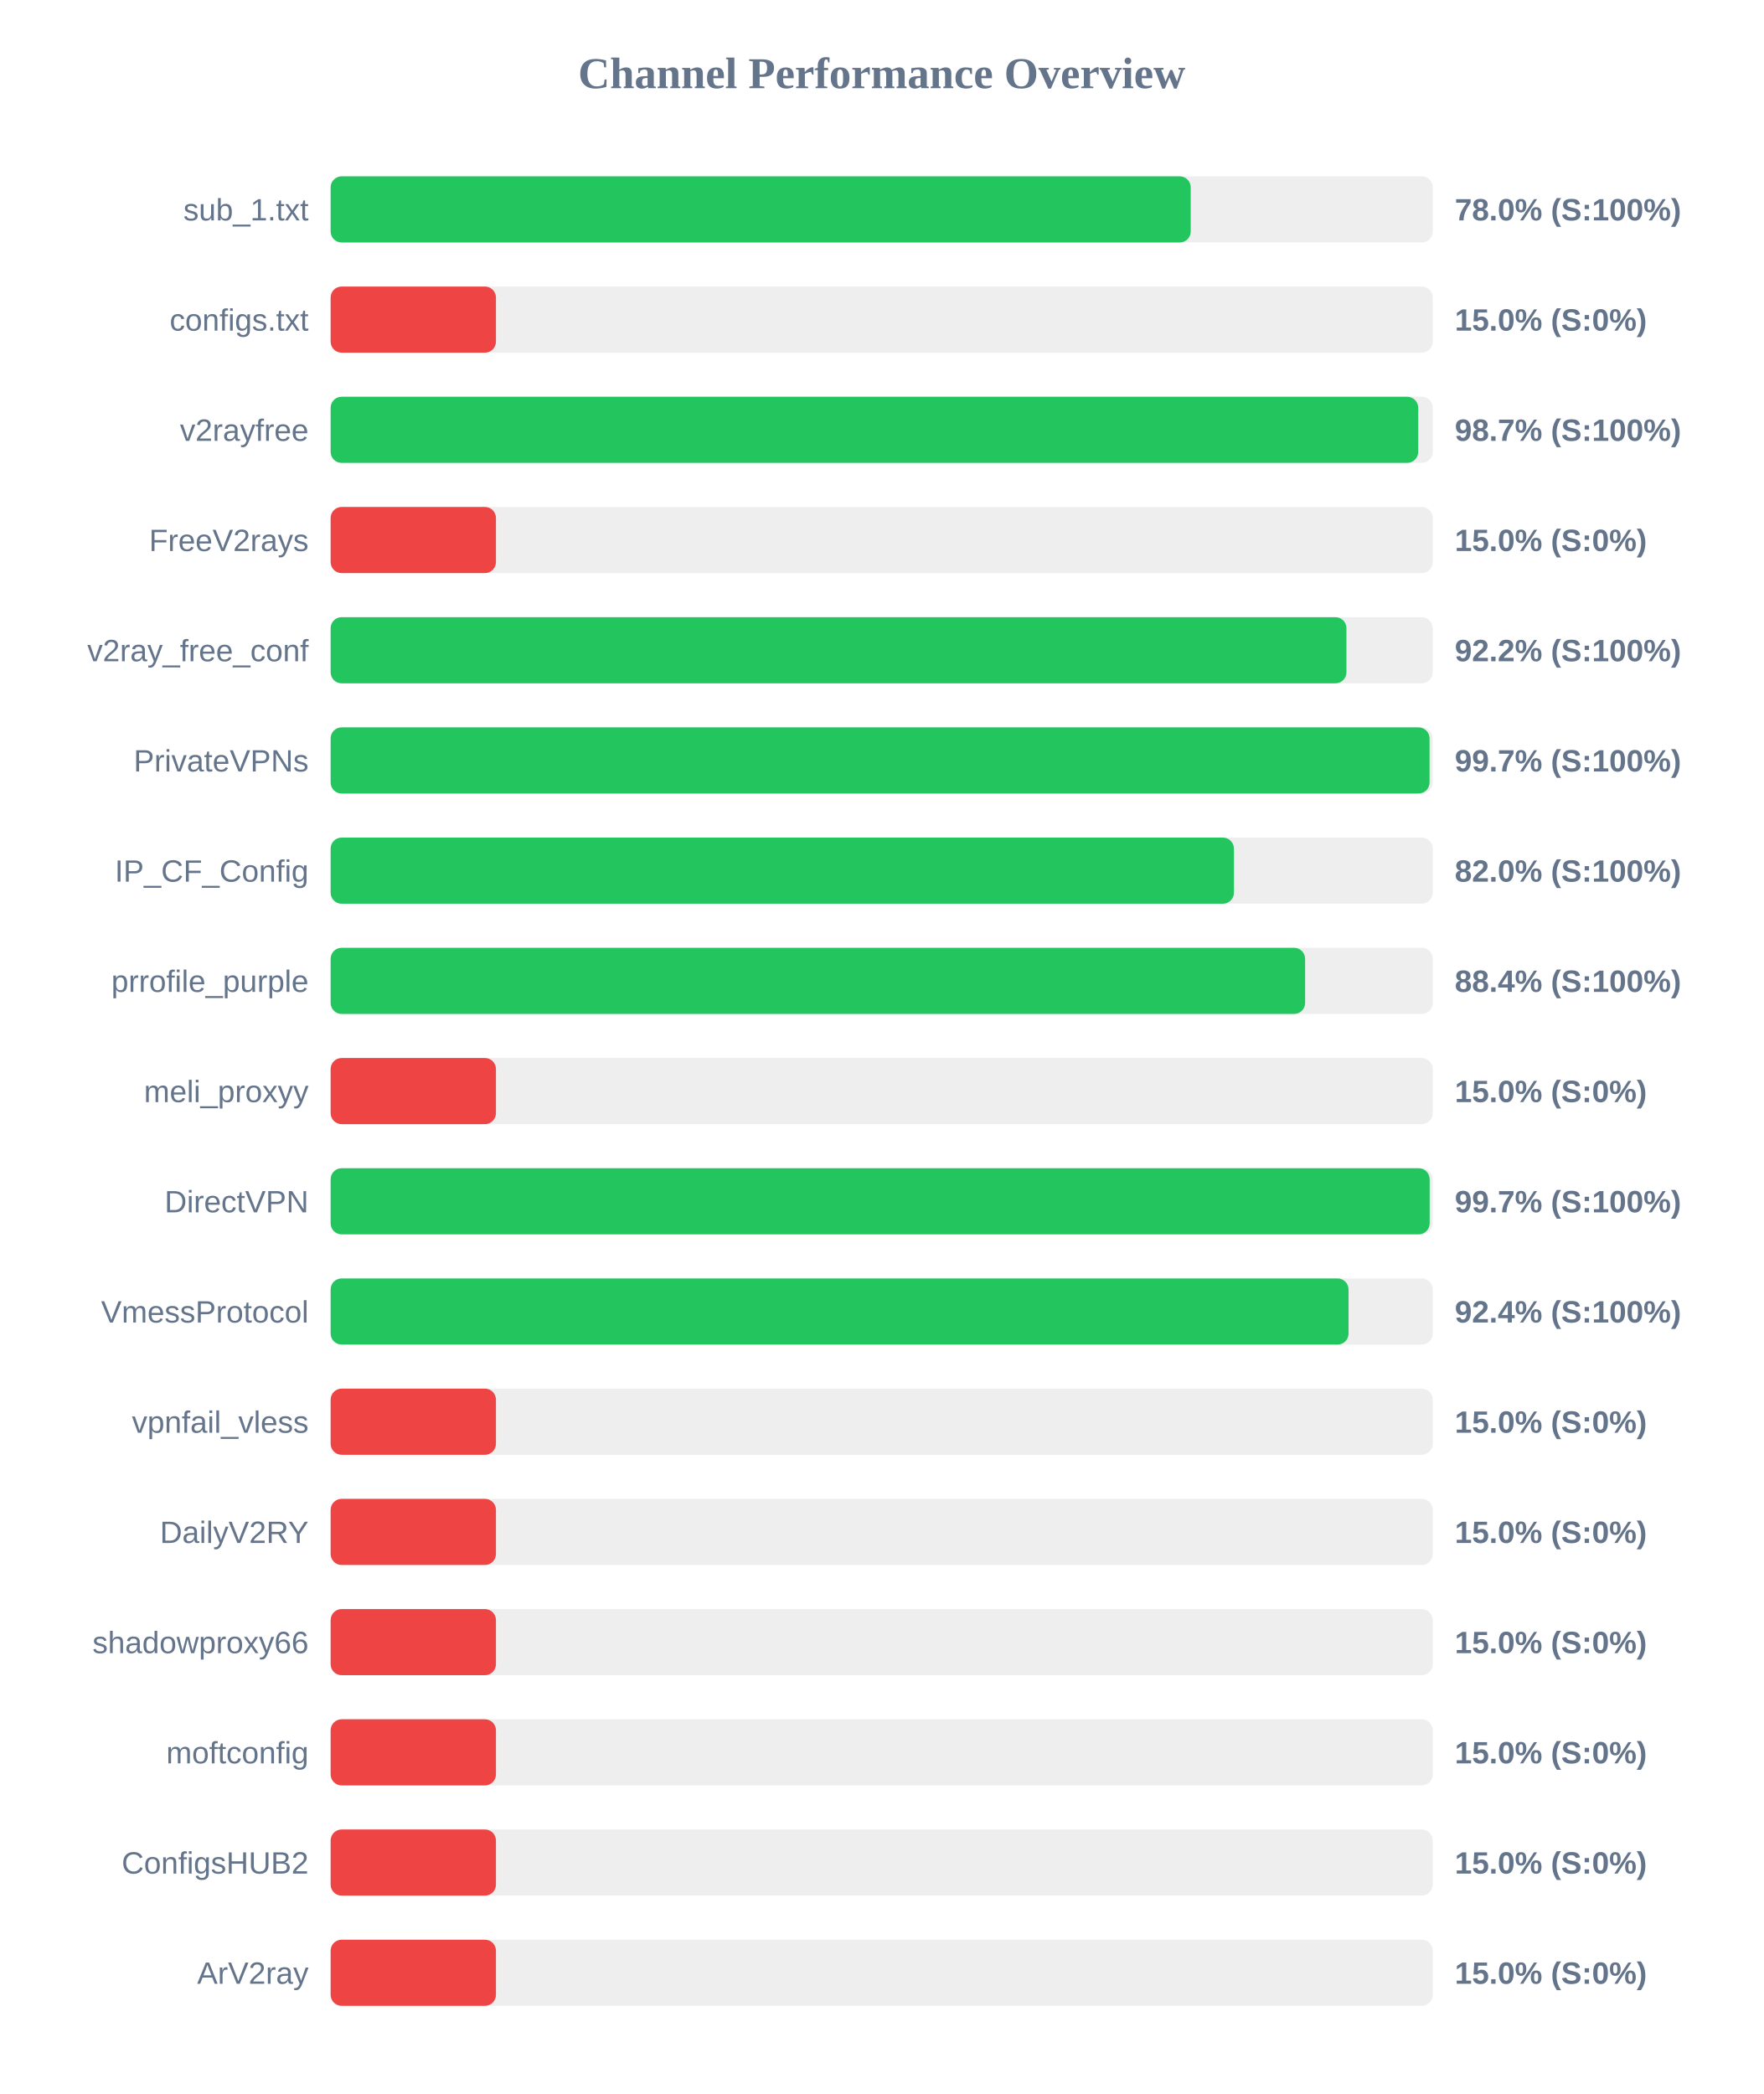
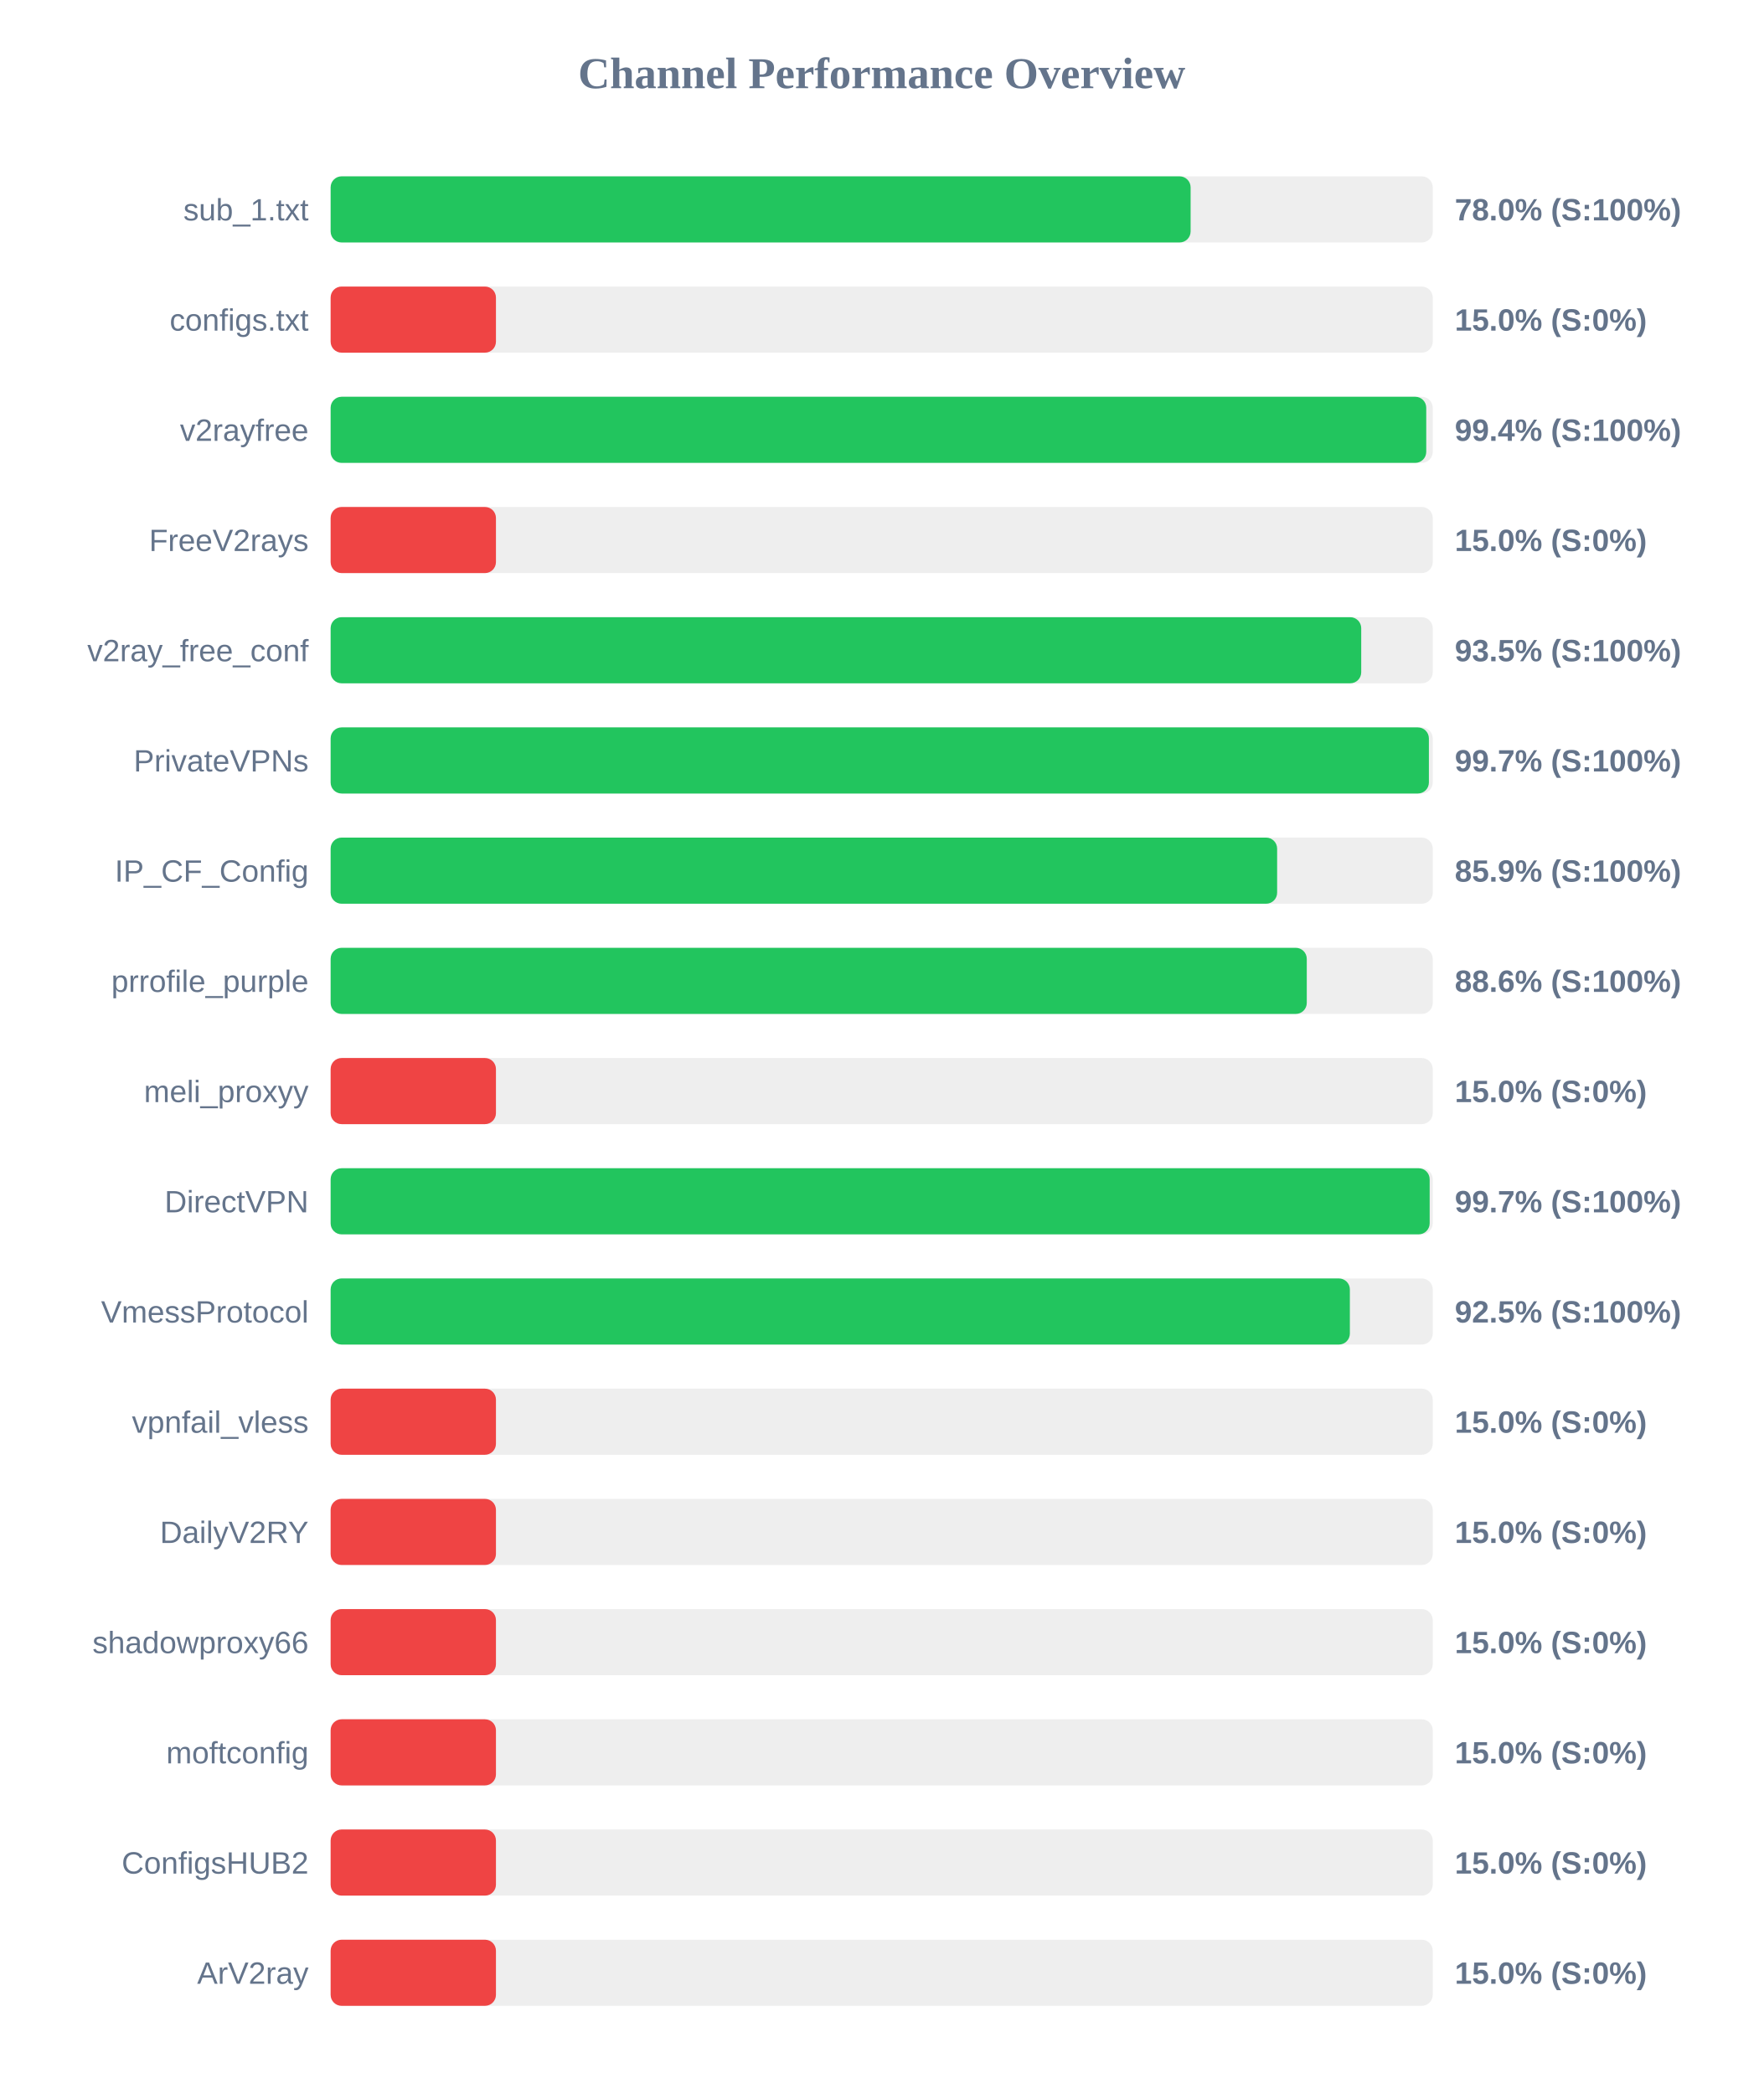
<svg xmlns="http://www.w3.org/2000/svg" width="800" height="950" version="1.1">
  <style>
        .row { font: 14px Arial; fill: #64748b; }
        .score { font: bold 14px Arial; fill: #64748b; }
    </style>
  <text x="400" y="40" text-anchor="middle" font-size="20px" font-weight="bold" fill="#64748b">Channel Performance Overview</text>
  <rect x="150" y="80" width="500" height="30" fill="#eee" rx="5" />
-   <rect x="150" y="80" width="390.2" height="30" fill="#22c55e" rx="5" />
+   <rect x="150" y="80" width="390.15" height="30" fill="#22c55e" rx="5" />
  <text x="140" y="100" text-anchor="end" class="row">sub_1.txt</text>
  <text x="660" y="100" text-anchor="start" class="score">78.0% (S:100%)</text>
  <rect x="150" y="130" width="500" height="30" fill="#eee" rx="5" />
  <rect x="150" y="130" width="75.0" height="30" fill="#ef4444" rx="5" />
  <text x="140" y="150" text-anchor="end" class="row">configs.txt</text>
  <text x="660" y="150" text-anchor="start" class="score">15.0% (S:0%)</text>
  <rect x="150" y="180" width="500" height="30" fill="#eee" rx="5" />
-   <rect x="150" y="180" width="493.4" height="30" fill="#22c55e" rx="5" />
+   <rect x="150" y="180" width="497.05" height="30" fill="#22c55e" rx="5" />
  <text x="140" y="200" text-anchor="end" class="row">v2rayfree</text>
-   <text x="660" y="200" text-anchor="start" class="score">98.7% (S:100%)</text>
+   <text x="660" y="200" text-anchor="start" class="score">99.4% (S:100%)</text>
  <rect x="150" y="230" width="500" height="30" fill="#eee" rx="5" />
  <rect x="150" y="230" width="75.0" height="30" fill="#ef4444" rx="5" />
  <text x="140" y="250" text-anchor="end" class="row">FreeV2rays</text>
  <text x="660" y="250" text-anchor="start" class="score">15.0% (S:0%)</text>
  <rect x="150" y="280" width="500" height="30" fill="#eee" rx="5" />
-   <rect x="150" y="280" width="460.85" height="30" fill="#22c55e" rx="5" />
+   <rect x="150" y="280" width="467.55" height="30" fill="#22c55e" rx="5" />
  <text x="140" y="300" text-anchor="end" class="row">v2ray_free_conf</text>
-   <text x="660" y="300" text-anchor="start" class="score">92.2% (S:100%)</text>
+   <text x="660" y="300" text-anchor="start" class="score">93.5% (S:100%)</text>
  <rect x="150" y="330" width="500" height="30" fill="#eee" rx="5" />
-   <rect x="150" y="330" width="498.55" height="30" fill="#22c55e" rx="5" />
+   <rect x="150" y="330" width="498.25" height="30" fill="#22c55e" rx="5" />
  <text x="140" y="350" text-anchor="end" class="row">PrivateVPNs</text>
  <text x="660" y="350" text-anchor="start" class="score">99.7% (S:100%)</text>
  <rect x="150" y="380" width="500" height="30" fill="#eee" rx="5" />
-   <rect x="150" y="380" width="409.8" height="30" fill="#22c55e" rx="5" />
+   <rect x="150" y="380" width="429.4" height="30" fill="#22c55e" rx="5" />
  <text x="140" y="400" text-anchor="end" class="row">IP_CF_Config</text>
-   <text x="660" y="400" text-anchor="start" class="score">82.0% (S:100%)</text>
+   <text x="660" y="400" text-anchor="start" class="score">85.9% (S:100%)</text>
  <rect x="150" y="430" width="500" height="30" fill="#eee" rx="5" />
-   <rect x="150" y="430" width="442.1" height="30" fill="#22c55e" rx="5" />
+   <rect x="150" y="430" width="442.85" height="30" fill="#22c55e" rx="5" />
  <text x="140" y="450" text-anchor="end" class="row">prrofile_purple</text>
-   <text x="660" y="450" text-anchor="start" class="score">88.4% (S:100%)</text>
+   <text x="660" y="450" text-anchor="start" class="score">88.6% (S:100%)</text>
  <rect x="150" y="480" width="500" height="30" fill="#eee" rx="5" />
  <rect x="150" y="480" width="75.0" height="30" fill="#ef4444" rx="5" />
  <text x="140" y="500" text-anchor="end" class="row">meli_proxyy</text>
  <text x="660" y="500" text-anchor="start" class="score">15.0% (S:0%)</text>
  <rect x="150" y="530" width="500" height="30" fill="#eee" rx="5" />
  <rect x="150" y="530" width="498.6" height="30" fill="#22c55e" rx="5" />
  <text x="140" y="550" text-anchor="end" class="row">DirectVPN</text>
  <text x="660" y="550" text-anchor="start" class="score">99.7% (S:100%)</text>
  <rect x="150" y="580" width="500" height="30" fill="#eee" rx="5" />
-   <rect x="150" y="580" width="461.8" height="30" fill="#22c55e" rx="5" />
+   <rect x="150" y="580" width="462.4" height="30" fill="#22c55e" rx="5" />
  <text x="140" y="600" text-anchor="end" class="row">VmessProtocol</text>
-   <text x="660" y="600" text-anchor="start" class="score">92.4% (S:100%)</text>
+   <text x="660" y="600" text-anchor="start" class="score">92.5% (S:100%)</text>
  <rect x="150" y="630" width="500" height="30" fill="#eee" rx="5" />
  <rect x="150" y="630" width="75.0" height="30" fill="#ef4444" rx="5" />
  <text x="140" y="650" text-anchor="end" class="row">vpnfail_vless</text>
  <text x="660" y="650" text-anchor="start" class="score">15.0% (S:0%)</text>
  <rect x="150" y="680" width="500" height="30" fill="#eee" rx="5" />
  <rect x="150" y="680" width="75.0" height="30" fill="#ef4444" rx="5" />
  <text x="140" y="700" text-anchor="end" class="row">DailyV2RY</text>
  <text x="660" y="700" text-anchor="start" class="score">15.0% (S:0%)</text>
  <rect x="150" y="730" width="500" height="30" fill="#eee" rx="5" />
  <rect x="150" y="730" width="75.0" height="30" fill="#ef4444" rx="5" />
  <text x="140" y="750" text-anchor="end" class="row">shadowproxy66</text>
  <text x="660" y="750" text-anchor="start" class="score">15.0% (S:0%)</text>
  <rect x="150" y="780" width="500" height="30" fill="#eee" rx="5" />
  <rect x="150" y="780" width="75.0" height="30" fill="#ef4444" rx="5" />
  <text x="140" y="800" text-anchor="end" class="row">moftconfig</text>
  <text x="660" y="800" text-anchor="start" class="score">15.0% (S:0%)</text>
  <rect x="150" y="830" width="500" height="30" fill="#eee" rx="5" />
  <rect x="150" y="830" width="75.0" height="30" fill="#ef4444" rx="5" />
  <text x="140" y="850" text-anchor="end" class="row">ConfigsHUB2</text>
  <text x="660" y="850" text-anchor="start" class="score">15.0% (S:0%)</text>
  <rect x="150" y="880" width="500" height="30" fill="#eee" rx="5" />
  <rect x="150" y="880" width="75.0" height="30" fill="#ef4444" rx="5" />
  <text x="140" y="900" text-anchor="end" class="row">ArV2ray</text>
  <text x="660" y="900" text-anchor="start" class="score">15.0% (S:0%)</text>
</svg>
